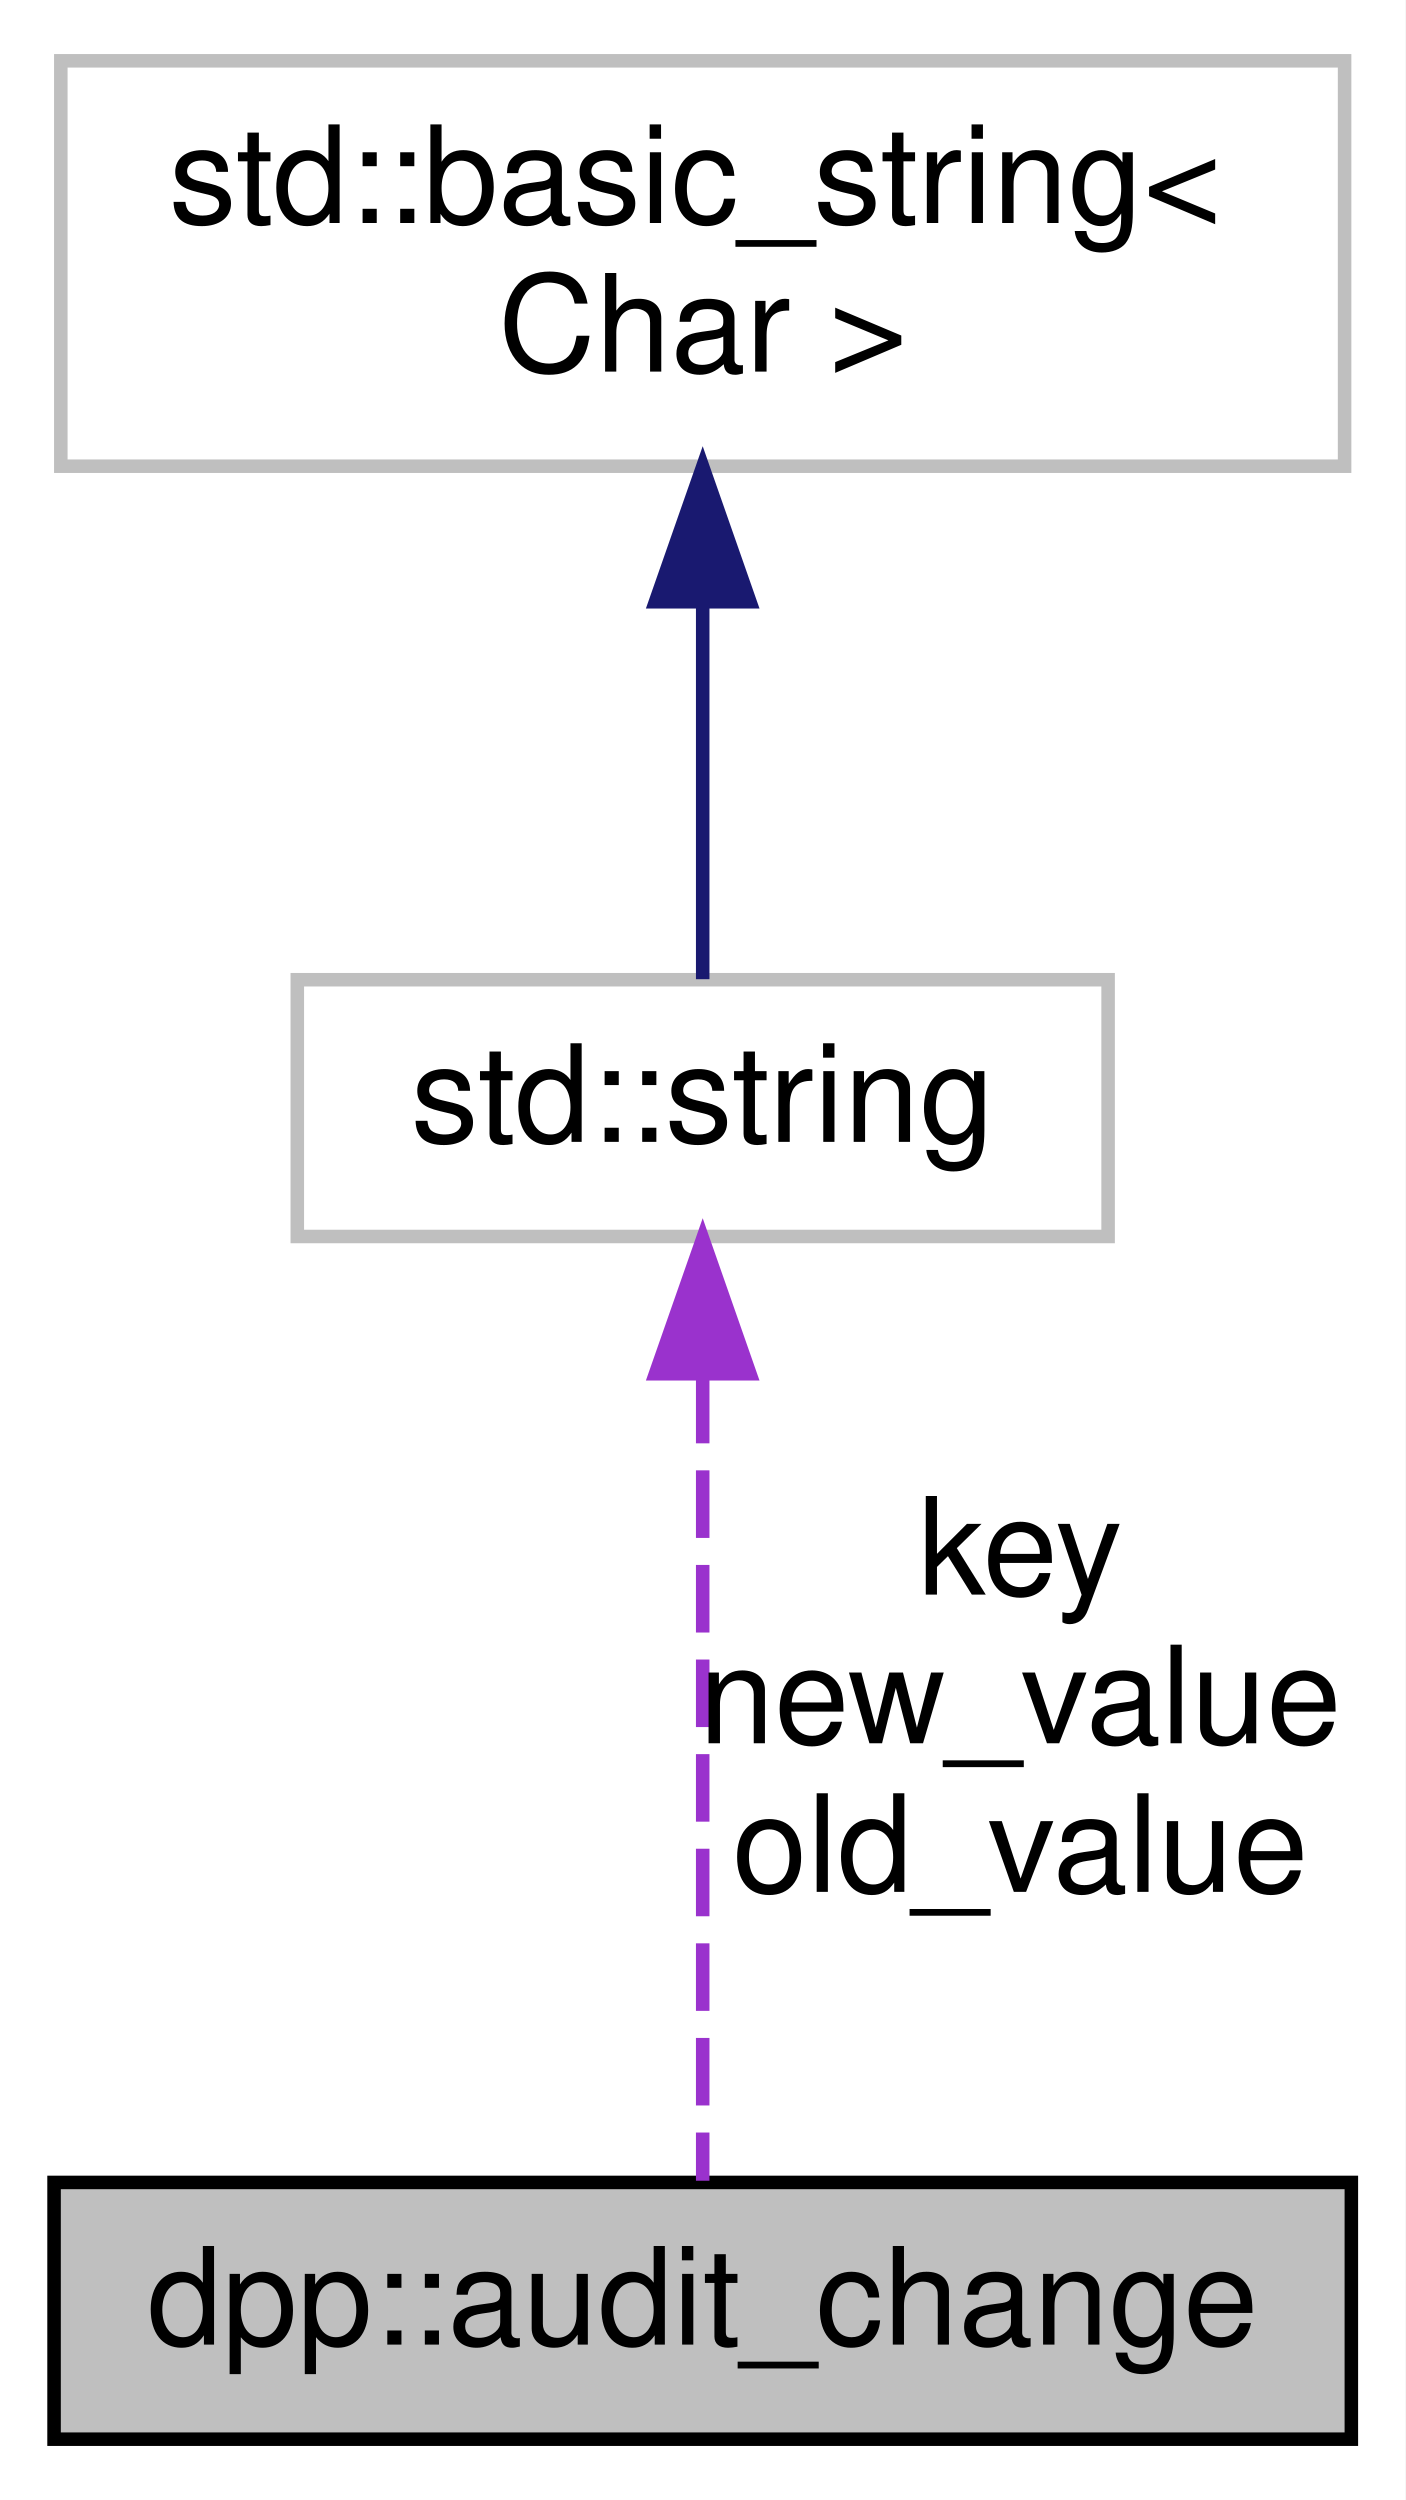
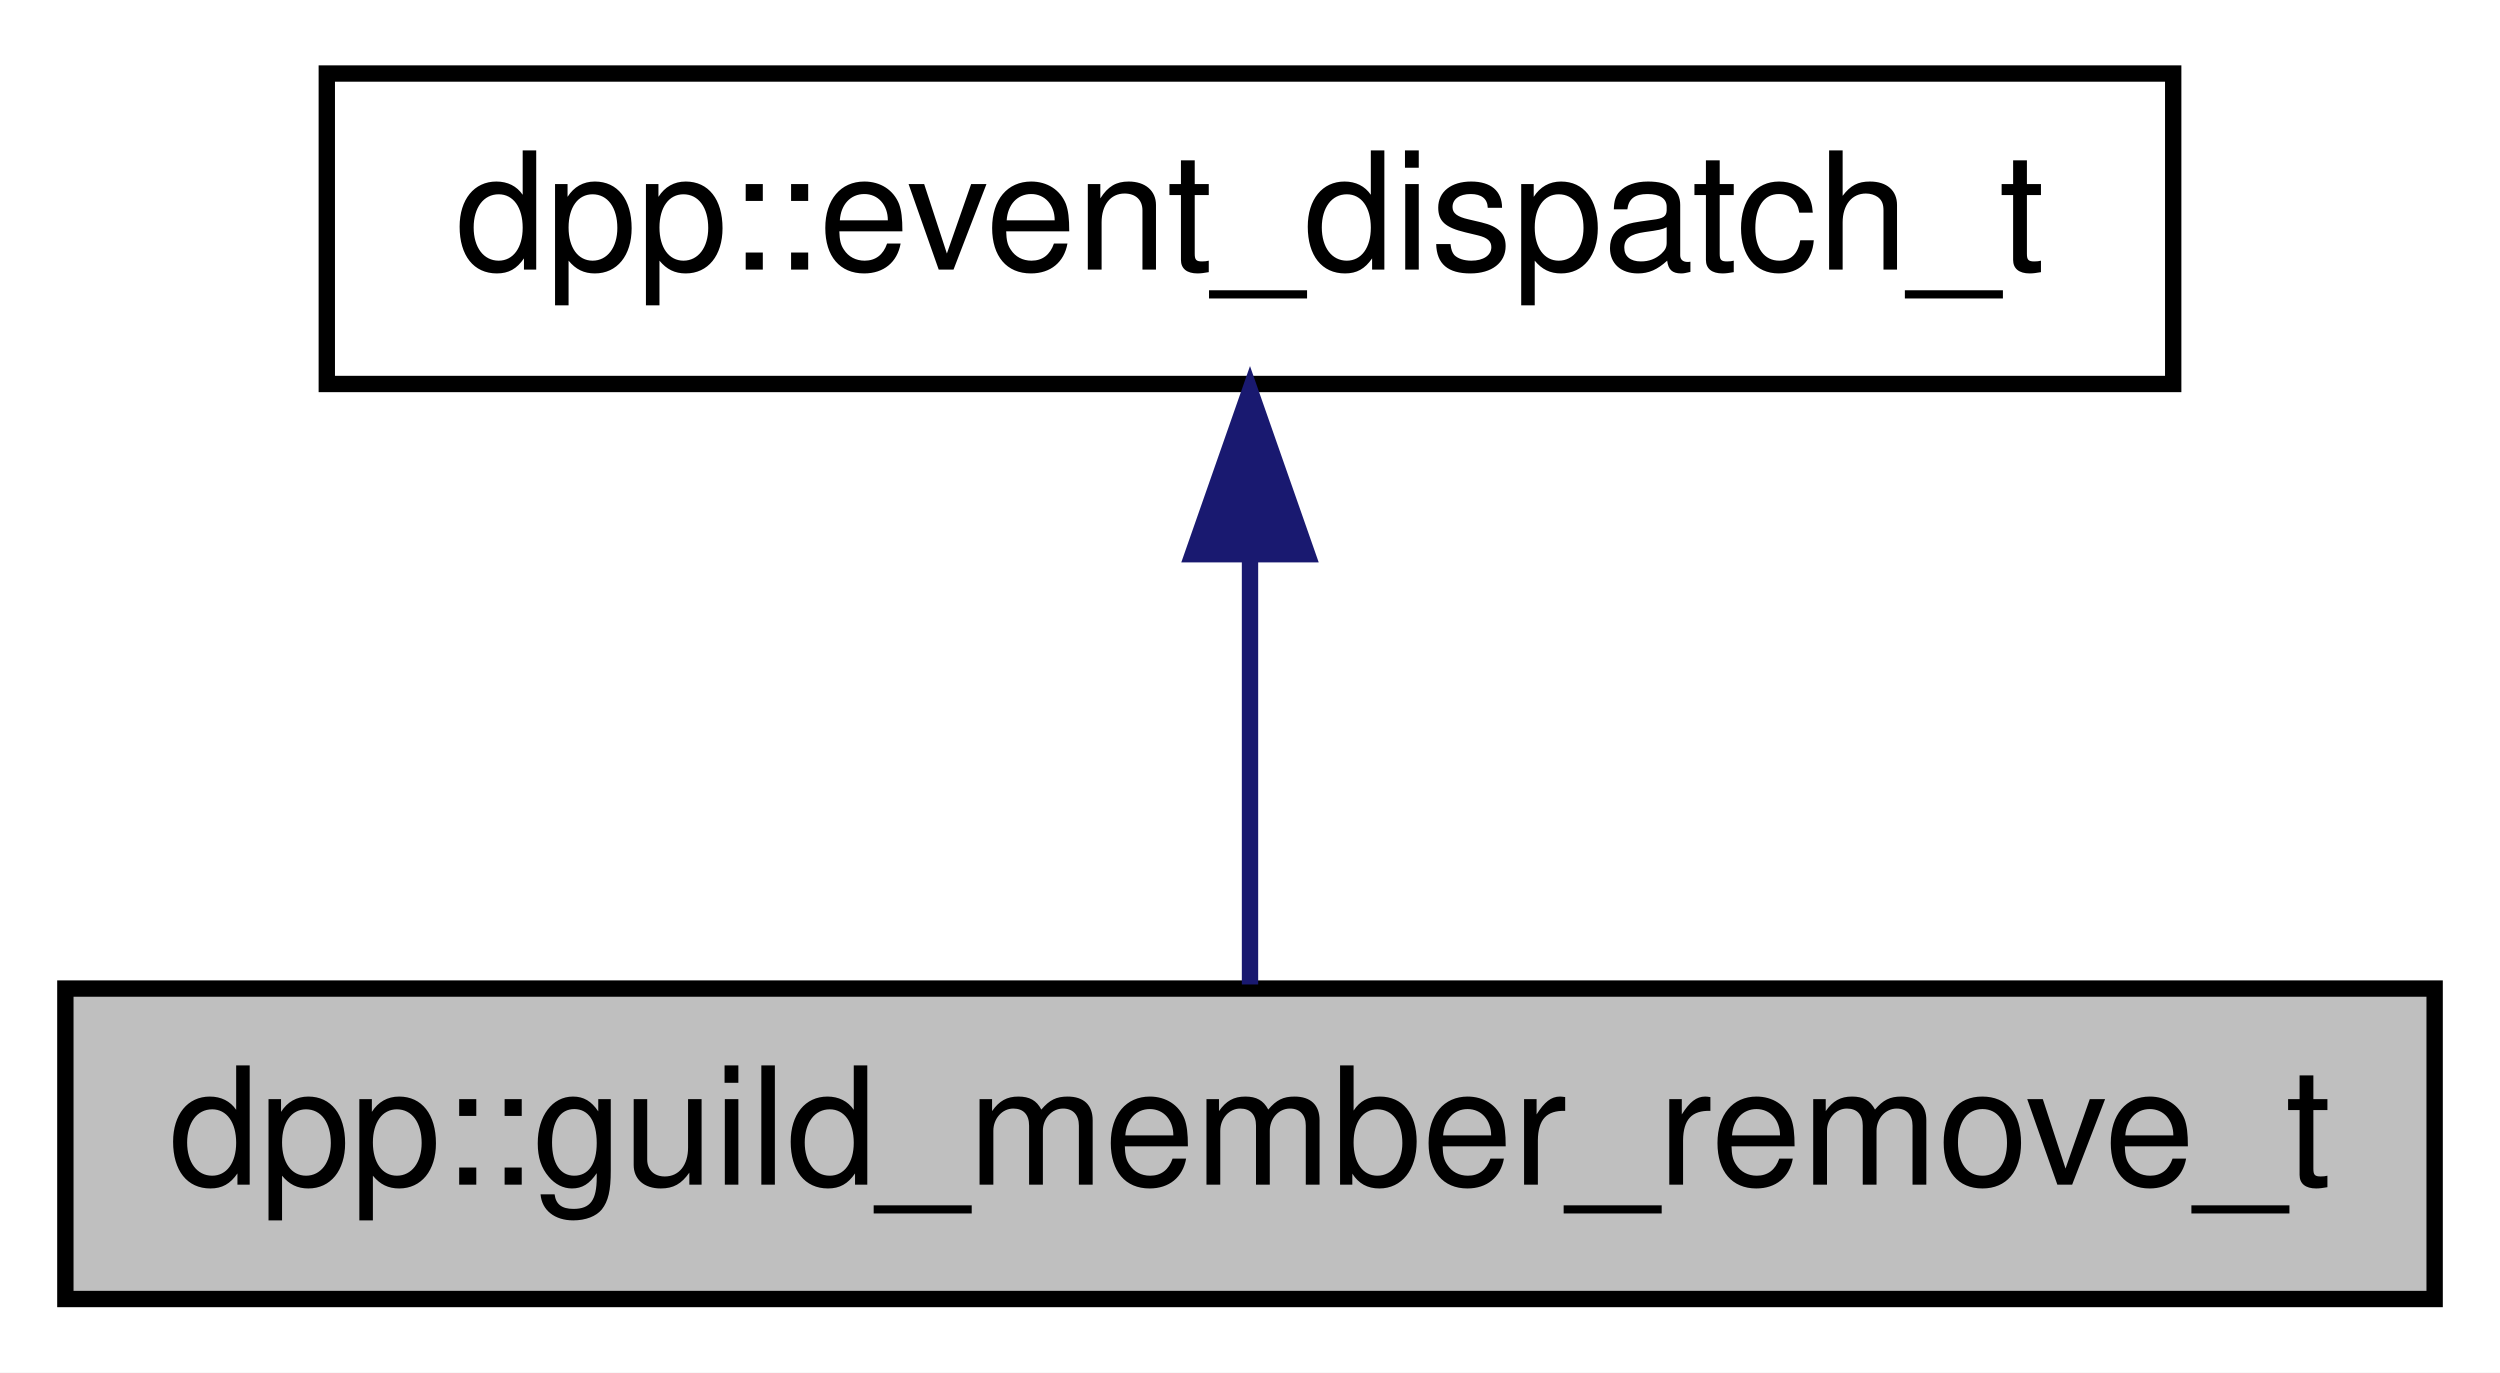
- <svg xmlns="http://www.w3.org/2000/svg" xmlns:xlink="http://www.w3.org/1999/xlink" width="104pt" height="185pt" viewBox="0.00 0.00 104.00 185.00">
-   <g id="graph0" class="graph" transform="scale(1 1) rotate(0) translate(4 181)">
-     <polygon fill="white" stroke="none" points="-4,4 -4,-181 100,-181 100,4 -4,4" />
+ <svg xmlns="http://www.w3.org/2000/svg" xmlns:xlink="http://www.w3.org/1999/xlink" width="153pt" height="84pt" viewBox="0.00 0.00 153.00 84.00">
+   <g id="graph0" class="graph" transform="scale(1 1) rotate(0) translate(4 80)">
+     <polygon fill="white" stroke="none" points="-4,4 -4,-80 149,-80 149,4 -4,4" />
    <g id="node1" class="node">
      <g id="a_node1">
-         <a xlink:title="Defines audit log changes.">
-           <polygon fill="#bfbfbf" stroke="black" points="0,-0.5 0,-19.5 96,-19.5 96,-0.5 0,-0.5" />
-           <text text-anchor="middle" x="48" y="-7.5" font-family="Helvetica,sans-Serif" font-size="10.00">dpp::audit_change</text>
+         <a xlink:title="Guild member remove.">
+           <polygon fill="#bfbfbf" stroke="black" points="0,-0.5 0,-19.5 145,-19.5 145,-0.5 0,-0.5" />
+           <text text-anchor="middle" x="72.5" y="-7.5" font-family="Helvetica,sans-Serif" font-size="10.00">dpp::guild_member_remove_t</text>
        </a>
      </g>
    </g>
    <g id="node2" class="node">
      <g id="a_node2">
-         <a xlink:title=" ">
-           <polygon fill="white" stroke="#bfbfbf" points="18,-89.5 18,-108.5 78,-108.5 78,-89.5 18,-89.5" />
-           <text text-anchor="middle" x="48" y="-96.5" font-family="Helvetica,sans-Serif" font-size="10.00">std::string</text>
+         <a xlink:href="a01266.html" target="_top" xlink:title="Base event parameter struct.">
+           <polygon fill="white" stroke="black" points="16,-56.5 16,-75.5 129,-75.5 129,-56.5 16,-56.5" />
+           <text text-anchor="middle" x="72.5" y="-63.5" font-family="Helvetica,sans-Serif" font-size="10.00">dpp::event_dispatch_t</text>
        </a>
      </g>
    </g>
    <g id="edge1" class="edge">
-       <path fill="none" stroke="#9a32cd" stroke-dasharray="5,2" d="M48,-79.195C48,-60.738 48,-33.412 48,-19.625" />
-       <polygon fill="#9a32cd" stroke="#9a32cd" points="44.5,-79.34 48,-89.34 51.5,-79.34 44.5,-79.34" />
-       <text text-anchor="middle" x="71.5" y="-63" font-family="Helvetica,sans-Serif" font-size="10.00"> key</text>
-       <text text-anchor="middle" x="71.5" y="-52" font-family="Helvetica,sans-Serif" font-size="10.00">new_value</text>
-       <text text-anchor="middle" x="71.5" y="-41" font-family="Helvetica,sans-Serif" font-size="10.00">old_value</text>
-     </g>
-     <g id="node3" class="node">
-       <g id="a_node3">
-         <a xlink:title=" ">
-           <polygon fill="white" stroke="#bfbfbf" points="0.5,-146.5 0.5,-176.5 95.5,-176.5 95.5,-146.5 0.5,-146.5" />
-           <text text-anchor="start" x="8.5" y="-164.5" font-family="Helvetica,sans-Serif" font-size="10.00">std::basic_string&lt;</text>
-           <text text-anchor="middle" x="48" y="-153.5" font-family="Helvetica,sans-Serif" font-size="10.00"> Char &gt;</text>
-         </a>
-       </g>
-     </g>
-     <g id="edge2" class="edge">
-       <path fill="none" stroke="midnightblue" d="M48,-136.352C48,-126.513 48,-115.775 48,-108.54" />
-       <polygon fill="midnightblue" stroke="midnightblue" points="44.5,-136.468 48,-146.468 51.5,-136.468 44.5,-136.468" />
+       <path fill="none" stroke="midnightblue" d="M72.5,-45.804C72.5,-36.91 72.5,-26.78 72.5,-19.751" />
+       <polygon fill="midnightblue" stroke="midnightblue" points="69,-46.083 72.5,-56.083 76,-46.083 69,-46.083" />
    </g>
  </g>
</svg>
